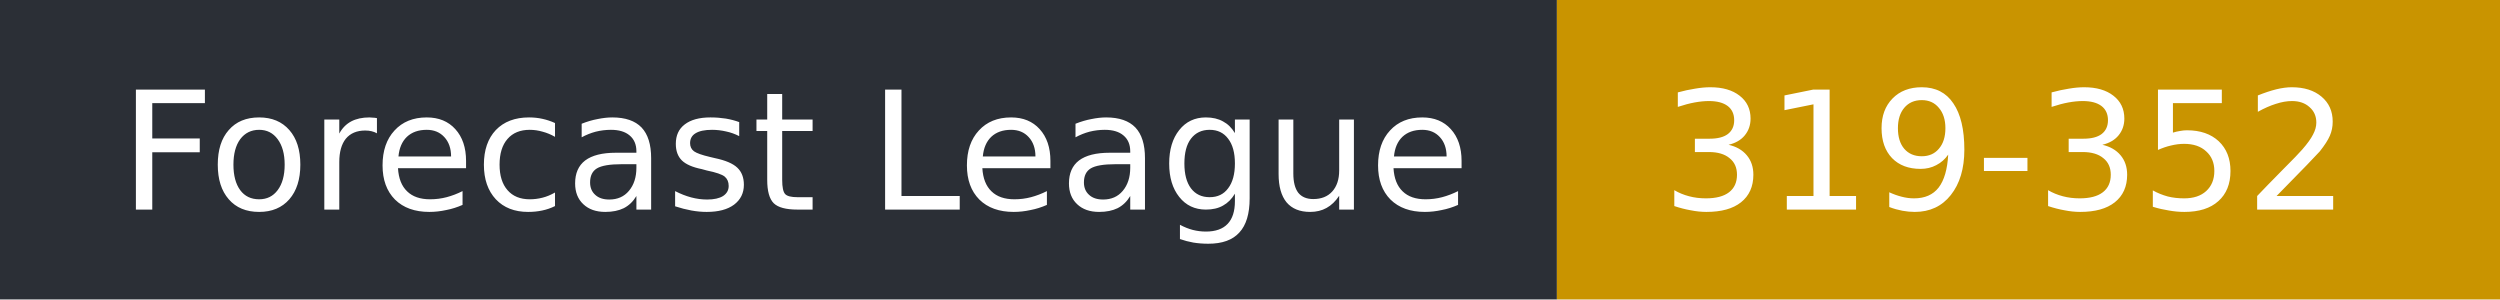
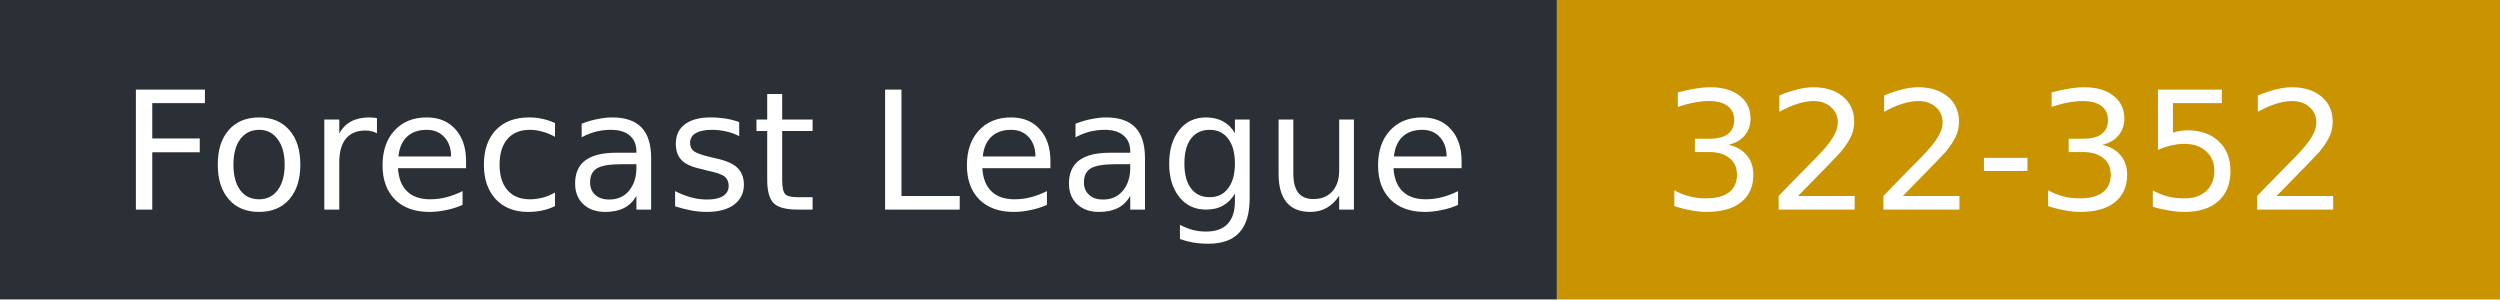
- <svg xmlns="http://www.w3.org/2000/svg" width="167" height="20" role="img" aria-label="Forecast League: 319-352">
+ <svg xmlns="http://www.w3.org/2000/svg" width="167" height="20" role="img" aria-label="Forecast League: 322-352">
  <rect width="104" height="20" fill="#2b2f36" />
  <rect x="104" width="63" height="20" fill="#c99400" />
  <g fill="#fff" font-family="Verdana,DejaVu Sans,sans-serif" font-size="11">
    <text x="8" y="14">Forecast League</text>
-     <text x="111" y="14">319-352</text>
+     <text x="111" y="14">322-352</text>
  </g>
</svg>
